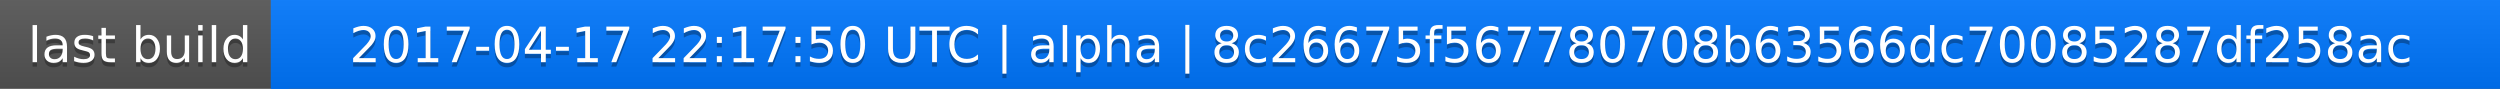
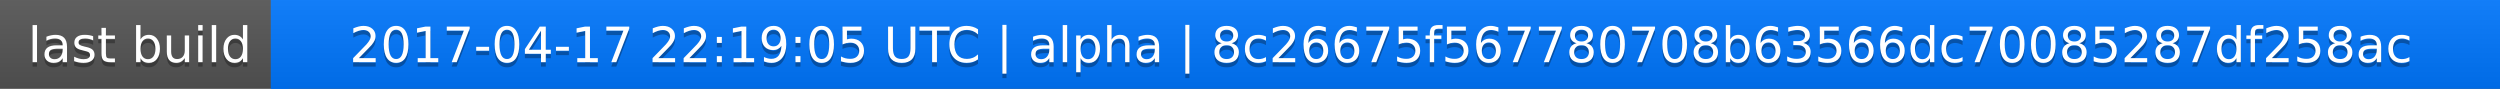
<svg xmlns="http://www.w3.org/2000/svg" width="563" height="20">
  <linearGradient id="a" x2="0" y2="100%">
    <stop offset="0" stop-color="#bbb" stop-opacity=".1" />
    <stop offset="1" stop-opacity=".1" />
  </linearGradient>
  <rect rx="0" width="563" height="20" fill="#555" />
  <rect rx="0" x="61" width="502" height="20" fill="#07f" />
  <path fill="#07f" d="M61 0h4v20h-4z" />
  <rect rx="0" width="563" height="20" fill="url(#a)" />
  <g fill="#fff" text-anchor="middle" font-family="DejaVu Sans,Verdana,Geneva,sans-serif" font-size="11">
    <text x="31.5" y="15" fill="#010101" fill-opacity=".3">last build</text>
    <text x="31.5" y="14">last build</text>
-     <text x="311" y="15" fill="#010101" fill-opacity=".3">2017-04-17 22:17:50 UTC | alpha | 8c26675f567780708b63566dc70085287df258ac</text>
-     <text x="311" y="14">2017-04-17 22:17:50 UTC | alpha | 8c26675f567780708b63566dc70085287df258ac</text>
+     <text x="311" y="15" fill="#010101" fill-opacity=".3">2017-04-17 22:19:05 UTC | alpha | 8c26675f567780708b63566dc70085287df258ac</text>
+     <text x="311" y="14">2017-04-17 22:19:05 UTC | alpha | 8c26675f567780708b63566dc70085287df258ac</text>
  </g>
</svg>
